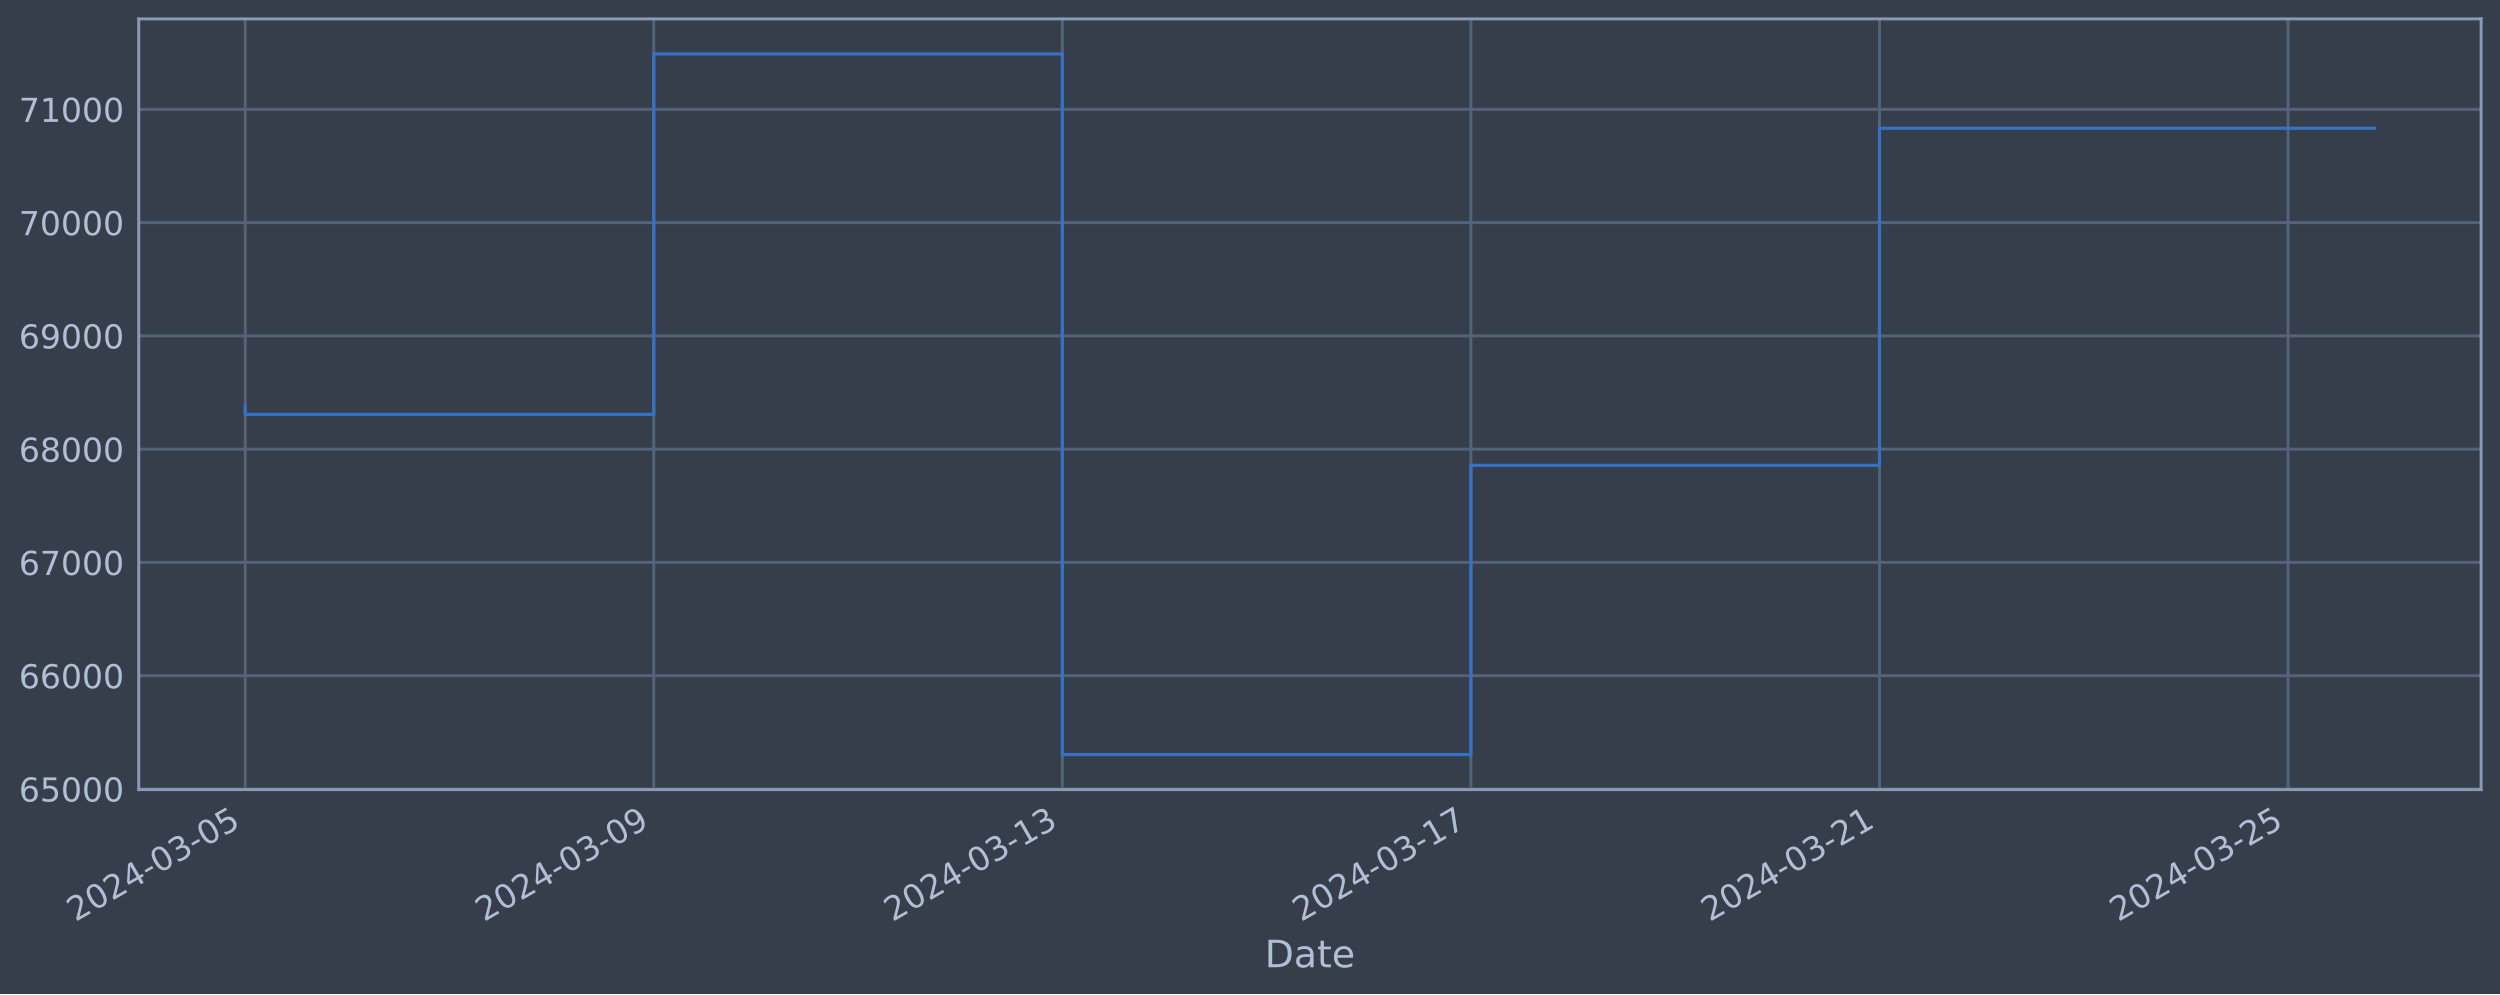
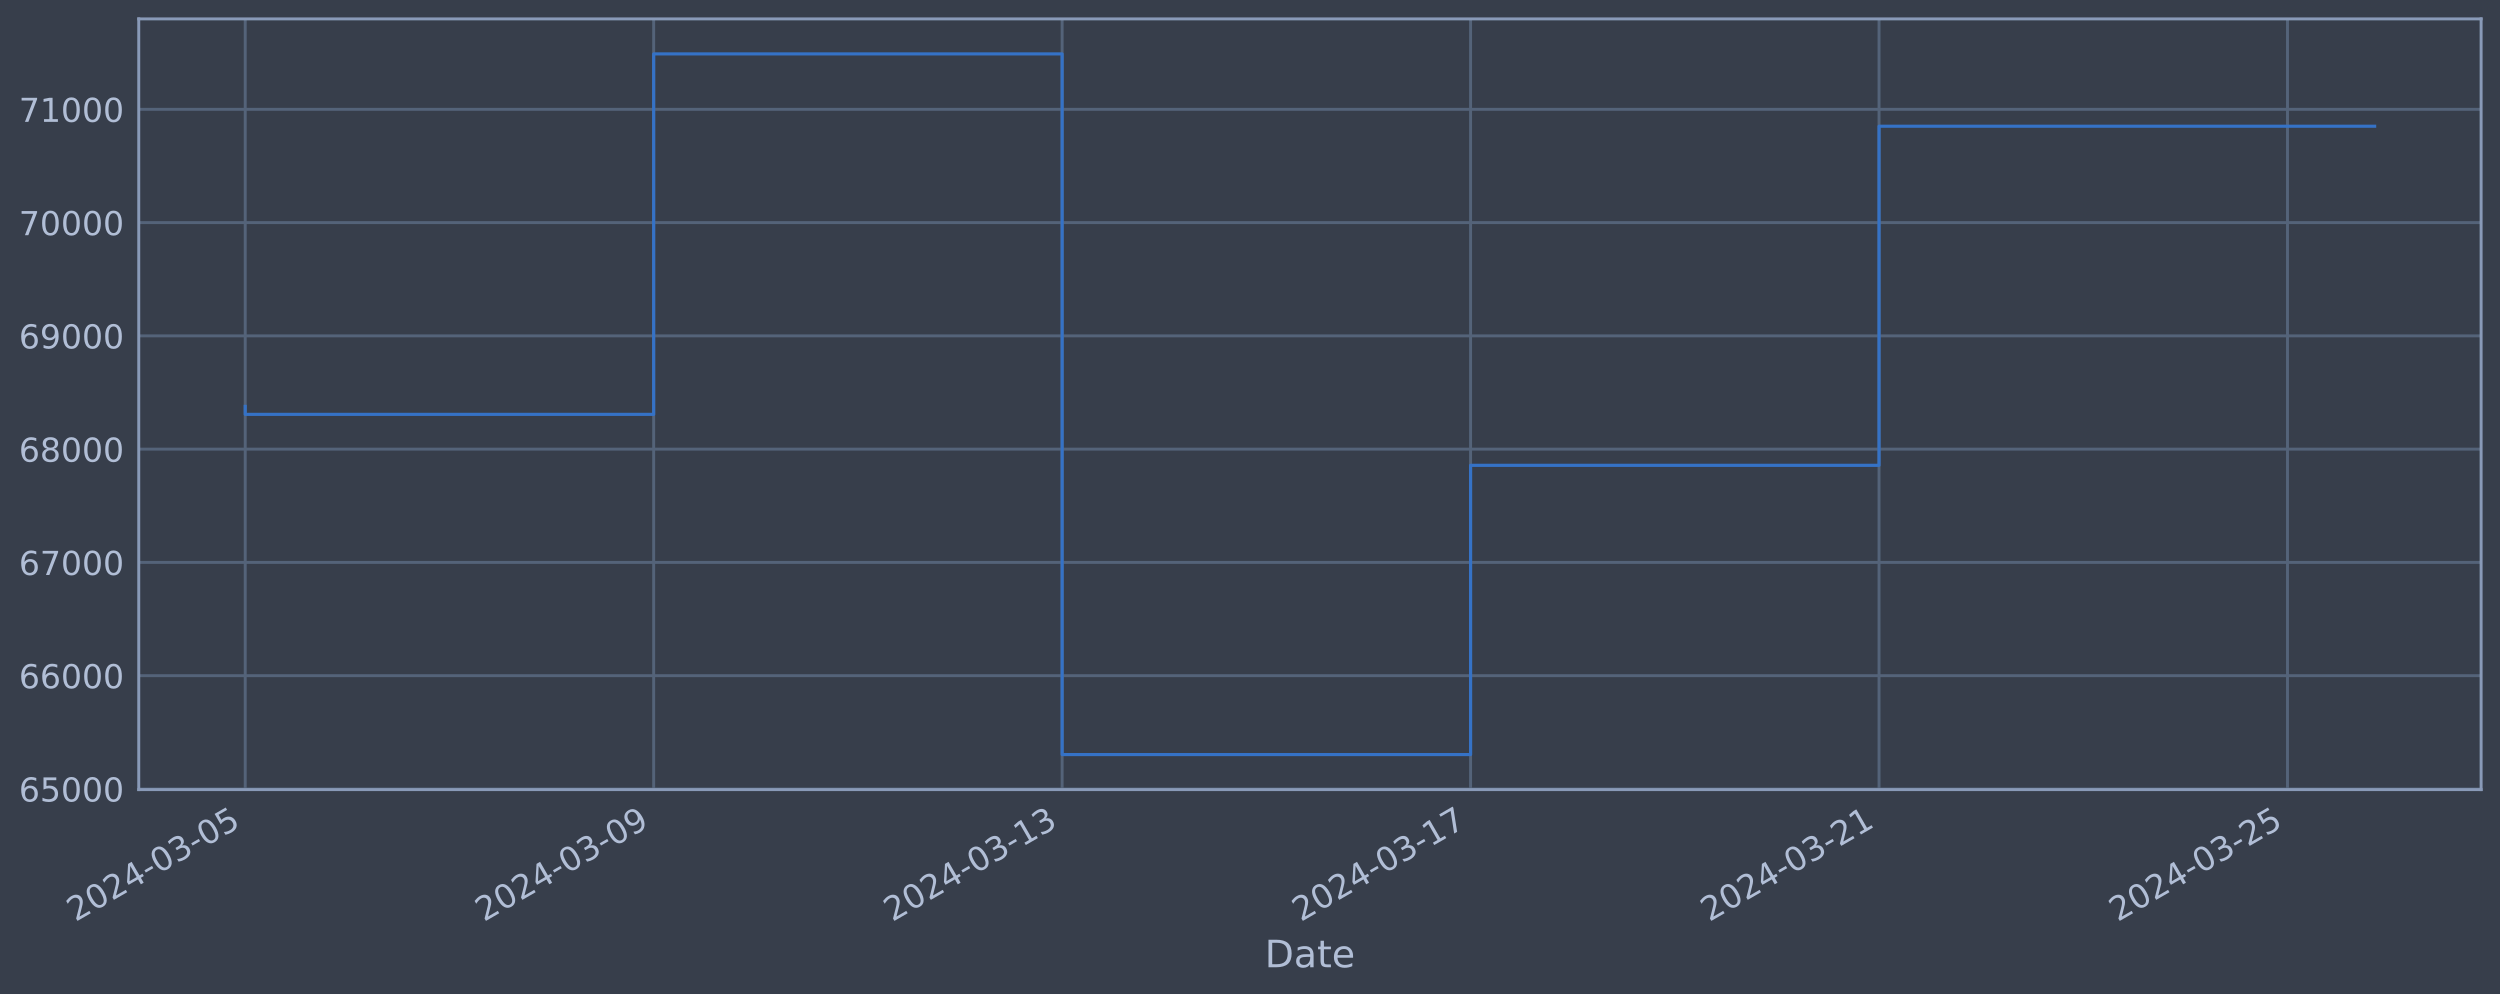
<svg xmlns="http://www.w3.org/2000/svg" xmlns:xlink="http://www.w3.org/1999/xlink" width="952.884pt" height="378.87pt" viewBox="0 0 952.884 378.87" version="1.1">
  <defs>
    <style type="text/css">*{stroke-linejoin: round; stroke-linecap: butt}</style>
  </defs>
  <g id="figure_1">
    <g id="patch_1">
      <path d="M 0 378.87  L 952.884 378.87  L 952.884 0  L 0 0  z " style="fill: #373e4b" />
    </g>
    <g id="axes_1">
      <g id="patch_2">
        <path d="M 52.884 300.96  L 945.684 300.96  L 945.684 7.2  L 52.884 7.2  z " style="fill: #373e4b" />
      </g>
      <g id="matplotlib.axis_1">
        <g id="xtick_1">
          <g id="line2d_1">
-             <path d="M 93.466 300.96  L 93.466 7.2  " clip-path="url(#pdb98b4ad25)" style="fill: none; stroke: #546379; stroke-width: 1.12; stroke-linecap: square" />
+             <path d="M 93.466 300.96  L 93.466 7.2  " clip-path="url(#p71ad7c67c9)" style="fill: none; stroke: #546379; stroke-width: 1.12; stroke-linecap: square" />
          </g>
          <g id="line2d_2" />
          <g id="text_1">
            <g style="fill: #b1bed6" transform="translate(28.74006 351.4642) rotate(-30) scale(0.126 -0.126)">
              <defs>
                <path id="DejaVuSans-32" d="M 1228 531  L 3431 531  L 3431 0  L 469 0  L 469 531  Q 828 903 1448 1529  Q 2069 2156 2228 2338  Q 2531 2678 2651 2914  Q 2772 3150 2772 3378  Q 2772 3750 2511 3984  Q 2250 4219 1831 4219  Q 1534 4219 1204 4116  Q 875 4013 500 3803  L 500 4441  Q 881 4594 1212 4672  Q 1544 4750 1819 4750  Q 2544 4750 2975 4387  Q 3406 4025 3406 3419  Q 3406 3131 3298 2873  Q 3191 2616 2906 2266  Q 2828 2175 2409 1742  Q 1991 1309 1228 531  z " transform="scale(0.015625)" />
                <path id="DejaVuSans-30" d="M 2034 4250  Q 1547 4250 1301 3770  Q 1056 3291 1056 2328  Q 1056 1369 1301 889  Q 1547 409 2034 409  Q 2525 409 2770 889  Q 3016 1369 3016 2328  Q 3016 3291 2770 3770  Q 2525 4250 2034 4250  z M 2034 4750  Q 2819 4750 3233 4129  Q 3647 3509 3647 2328  Q 3647 1150 3233 529  Q 2819 -91 2034 -91  Q 1250 -91 836 529  Q 422 1150 422 2328  Q 422 3509 836 4129  Q 1250 4750 2034 4750  z " transform="scale(0.015625)" />
                <path id="DejaVuSans-34" d="M 2419 4116  L 825 1625  L 2419 1625  L 2419 4116  z M 2253 4666  L 3047 4666  L 3047 1625  L 3713 1625  L 3713 1100  L 3047 1100  L 3047 0  L 2419 0  L 2419 1100  L 313 1100  L 313 1709  L 2253 4666  z " transform="scale(0.015625)" />
                <path id="DejaVuSans-2d" d="M 313 2009  L 1997 2009  L 1997 1497  L 313 1497  L 313 2009  z " transform="scale(0.015625)" />
                <path id="DejaVuSans-33" d="M 2597 2516  Q 3050 2419 3304 2112  Q 3559 1806 3559 1356  Q 3559 666 3084 287  Q 2609 -91 1734 -91  Q 1441 -91 1130 -33  Q 819 25 488 141  L 488 750  Q 750 597 1062 519  Q 1375 441 1716 441  Q 2309 441 2620 675  Q 2931 909 2931 1356  Q 2931 1769 2642 2001  Q 2353 2234 1838 2234  L 1294 2234  L 1294 2753  L 1863 2753  Q 2328 2753 2575 2939  Q 2822 3125 2822 3475  Q 2822 3834 2567 4026  Q 2313 4219 1838 4219  Q 1578 4219 1281 4162  Q 984 4106 628 3988  L 628 4550  Q 988 4650 1302 4700  Q 1616 4750 1894 4750  Q 2613 4750 3031 4423  Q 3450 4097 3450 3541  Q 3450 3153 3228 2886  Q 3006 2619 2597 2516  z " transform="scale(0.015625)" />
                <path id="DejaVuSans-35" d="M 691 4666  L 3169 4666  L 3169 4134  L 1269 4134  L 1269 2991  Q 1406 3038 1543 3061  Q 1681 3084 1819 3084  Q 2600 3084 3056 2656  Q 3513 2228 3513 1497  Q 3513 744 3044 326  Q 2575 -91 1722 -91  Q 1428 -91 1123 -41  Q 819 9 494 109  L 494 744  Q 775 591 1075 516  Q 1375 441 1709 441  Q 2250 441 2565 725  Q 2881 1009 2881 1497  Q 2881 1984 2565 2268  Q 2250 2553 1709 2553  Q 1456 2553 1204 2497  Q 953 2441 691 2322  L 691 4666  z " transform="scale(0.015625)" />
              </defs>
              <use xlink:href="#DejaVuSans-32" />
              <use xlink:href="#DejaVuSans-30" x="63.623" />
              <use xlink:href="#DejaVuSans-32" x="127.246" />
              <use xlink:href="#DejaVuSans-34" x="190.869" />
              <use xlink:href="#DejaVuSans-2d" x="254.492" />
              <use xlink:href="#DejaVuSans-30" x="290.576" />
              <use xlink:href="#DejaVuSans-33" x="354.199" />
              <use xlink:href="#DejaVuSans-2d" x="417.822" />
              <use xlink:href="#DejaVuSans-30" x="453.906" />
              <use xlink:href="#DejaVuSans-35" x="517.529" />
            </g>
          </g>
        </g>
        <g id="xtick_2">
          <g id="line2d_3">
-             <path d="M 249.191 300.96  L 249.191 7.2  " clip-path="url(#pdb98b4ad25)" style="fill: none; stroke: #546379; stroke-width: 1.12; stroke-linecap: square" />
+             <path d="M 249.15 300.96  L 249.15 7.2  " clip-path="url(#p71ad7c67c9)" style="fill: none; stroke: #546379; stroke-width: 1.12; stroke-linecap: square" />
          </g>
          <g id="line2d_4" />
          <g id="text_2">
-             <g style="fill: #b1bed6" transform="translate(184.4659 351.4642) rotate(-30) scale(0.126 -0.126)">
+             <g style="fill: #b1bed6" transform="translate(184.4241 351.4642) rotate(-30) scale(0.126 -0.126)">
              <defs>
                <path id="DejaVuSans-39" d="M 703 97  L 703 672  Q 941 559 1184 500  Q 1428 441 1663 441  Q 2288 441 2617 861  Q 2947 1281 2994 2138  Q 2813 1869 2534 1725  Q 2256 1581 1919 1581  Q 1219 1581 811 2004  Q 403 2428 403 3163  Q 403 3881 828 4315  Q 1253 4750 1959 4750  Q 2769 4750 3195 4129  Q 3622 3509 3622 2328  Q 3622 1225 3098 567  Q 2575 -91 1691 -91  Q 1453 -91 1209 -44  Q 966 3 703 97  z M 1959 2075  Q 2384 2075 2632 2365  Q 2881 2656 2881 3163  Q 2881 3666 2632 3958  Q 2384 4250 1959 4250  Q 1534 4250 1286 3958  Q 1038 3666 1038 3163  Q 1038 2656 1286 2365  Q 1534 2075 1959 2075  z " transform="scale(0.015625)" />
              </defs>
              <use xlink:href="#DejaVuSans-32" />
              <use xlink:href="#DejaVuSans-30" x="63.623" />
              <use xlink:href="#DejaVuSans-32" x="127.246" />
              <use xlink:href="#DejaVuSans-34" x="190.869" />
              <use xlink:href="#DejaVuSans-2d" x="254.492" />
              <use xlink:href="#DejaVuSans-30" x="290.576" />
              <use xlink:href="#DejaVuSans-33" x="354.199" />
              <use xlink:href="#DejaVuSans-2d" x="417.822" />
              <use xlink:href="#DejaVuSans-30" x="453.906" />
              <use xlink:href="#DejaVuSans-39" x="517.529" />
            </g>
          </g>
        </g>
        <g id="xtick_3">
          <g id="line2d_5">
-             <path d="M 404.917 300.96  L 404.917 7.2  " clip-path="url(#pdb98b4ad25)" style="fill: none; stroke: #546379; stroke-width: 1.12; stroke-linecap: square" />
+             <path d="M 404.834 300.96  L 404.834 7.2  " clip-path="url(#p71ad7c67c9)" style="fill: none; stroke: #546379; stroke-width: 1.12; stroke-linecap: square" />
          </g>
          <g id="line2d_6" />
          <g id="text_3">
-             <g style="fill: #b1bed6" transform="translate(340.1918 351.4642) rotate(-30) scale(0.126 -0.126)">
+             <g style="fill: #b1bed6" transform="translate(340.1081 351.4642) rotate(-30) scale(0.126 -0.126)">
              <defs>
                <path id="DejaVuSans-31" d="M 794 531  L 1825 531  L 1825 4091  L 703 3866  L 703 4441  L 1819 4666  L 2450 4666  L 2450 531  L 3481 531  L 3481 0  L 794 0  L 794 531  z " transform="scale(0.015625)" />
              </defs>
              <use xlink:href="#DejaVuSans-32" />
              <use xlink:href="#DejaVuSans-30" x="63.623" />
              <use xlink:href="#DejaVuSans-32" x="127.246" />
              <use xlink:href="#DejaVuSans-34" x="190.869" />
              <use xlink:href="#DejaVuSans-2d" x="254.492" />
              <use xlink:href="#DejaVuSans-30" x="290.576" />
              <use xlink:href="#DejaVuSans-33" x="354.199" />
              <use xlink:href="#DejaVuSans-2d" x="417.822" />
              <use xlink:href="#DejaVuSans-31" x="453.906" />
              <use xlink:href="#DejaVuSans-33" x="517.529" />
            </g>
          </g>
        </g>
        <g id="xtick_4">
          <g id="line2d_7">
-             <path d="M 560.643 300.96  L 560.643 7.2  " clip-path="url(#pdb98b4ad25)" style="fill: none; stroke: #546379; stroke-width: 1.12; stroke-linecap: square" />
+             <path d="M 560.518 300.96  L 560.518 7.2  " clip-path="url(#p71ad7c67c9)" style="fill: none; stroke: #546379; stroke-width: 1.12; stroke-linecap: square" />
          </g>
          <g id="line2d_8" />
          <g id="text_4">
-             <g style="fill: #b1bed6" transform="translate(495.9177 351.4642) rotate(-30) scale(0.126 -0.126)">
+             <g style="fill: #b1bed6" transform="translate(495.7922 351.4642) rotate(-30) scale(0.126 -0.126)">
              <defs>
                <path id="DejaVuSans-37" d="M 525 4666  L 3525 4666  L 3525 4397  L 1831 0  L 1172 0  L 2766 4134  L 525 4134  L 525 4666  z " transform="scale(0.015625)" />
              </defs>
              <use xlink:href="#DejaVuSans-32" />
              <use xlink:href="#DejaVuSans-30" x="63.623" />
              <use xlink:href="#DejaVuSans-32" x="127.246" />
              <use xlink:href="#DejaVuSans-34" x="190.869" />
              <use xlink:href="#DejaVuSans-2d" x="254.492" />
              <use xlink:href="#DejaVuSans-30" x="290.576" />
              <use xlink:href="#DejaVuSans-33" x="354.199" />
              <use xlink:href="#DejaVuSans-2d" x="417.822" />
              <use xlink:href="#DejaVuSans-31" x="453.906" />
              <use xlink:href="#DejaVuSans-37" x="517.529" />
            </g>
          </g>
        </g>
        <g id="xtick_5">
          <g id="line2d_9">
-             <path d="M 716.369 300.96  L 716.369 7.2  " clip-path="url(#pdb98b4ad25)" style="fill: none; stroke: #546379; stroke-width: 1.12; stroke-linecap: square" />
+             <path d="M 716.202 300.96  L 716.202 7.2  " clip-path="url(#p71ad7c67c9)" style="fill: none; stroke: #546379; stroke-width: 1.12; stroke-linecap: square" />
          </g>
          <g id="line2d_10" />
          <g id="text_5">
-             <g style="fill: #b1bed6" transform="translate(651.6435 351.4642) rotate(-30) scale(0.126 -0.126)">
+             <g style="fill: #b1bed6" transform="translate(651.4762 351.4642) rotate(-30) scale(0.126 -0.126)">
              <use xlink:href="#DejaVuSans-32" />
              <use xlink:href="#DejaVuSans-30" x="63.623" />
              <use xlink:href="#DejaVuSans-32" x="127.246" />
              <use xlink:href="#DejaVuSans-34" x="190.869" />
              <use xlink:href="#DejaVuSans-2d" x="254.492" />
              <use xlink:href="#DejaVuSans-30" x="290.576" />
              <use xlink:href="#DejaVuSans-33" x="354.199" />
              <use xlink:href="#DejaVuSans-2d" x="417.822" />
              <use xlink:href="#DejaVuSans-32" x="453.906" />
              <use xlink:href="#DejaVuSans-31" x="517.529" />
            </g>
          </g>
        </g>
        <g id="xtick_6">
          <g id="line2d_11">
-             <path d="M 872.095 300.96  L 872.095 7.2  " clip-path="url(#pdb98b4ad25)" style="fill: none; stroke: #546379; stroke-width: 1.12; stroke-linecap: square" />
+             <path d="M 871.886 300.96  L 871.886 7.2  " clip-path="url(#p71ad7c67c9)" style="fill: none; stroke: #546379; stroke-width: 1.12; stroke-linecap: square" />
          </g>
          <g id="line2d_12" />
          <g id="text_6">
-             <g style="fill: #b1bed6" transform="translate(807.3694 351.4642) rotate(-30) scale(0.126 -0.126)">
+             <g style="fill: #b1bed6" transform="translate(807.1602 351.4642) rotate(-30) scale(0.126 -0.126)">
              <use xlink:href="#DejaVuSans-32" />
              <use xlink:href="#DejaVuSans-30" x="63.623" />
              <use xlink:href="#DejaVuSans-32" x="127.246" />
              <use xlink:href="#DejaVuSans-34" x="190.869" />
              <use xlink:href="#DejaVuSans-2d" x="254.492" />
              <use xlink:href="#DejaVuSans-30" x="290.576" />
              <use xlink:href="#DejaVuSans-33" x="354.199" />
              <use xlink:href="#DejaVuSans-2d" x="417.822" />
              <use xlink:href="#DejaVuSans-32" x="453.906" />
              <use xlink:href="#DejaVuSans-35" x="517.529" />
            </g>
          </g>
        </g>
        <g id="text_7">
          <g style="fill: #b1bed6" transform="translate(482.0746 368.6753) scale(0.144 -0.144)">
            <defs>
              <path id="DejaVuSans-44" d="M 1259 4147  L 1259 519  L 2022 519  Q 2988 519 3436 956  Q 3884 1394 3884 2338  Q 3884 3275 3436 3711  Q 2988 4147 2022 4147  L 1259 4147  z M 628 4666  L 1925 4666  Q 3281 4666 3915 4102  Q 4550 3538 4550 2338  Q 4550 1131 3912 565  Q 3275 0 1925 0  L 628 0  L 628 4666  z " transform="scale(0.015625)" />
              <path id="DejaVuSans-61" d="M 2194 1759  Q 1497 1759 1228 1600  Q 959 1441 959 1056  Q 959 750 1161 570  Q 1363 391 1709 391  Q 2188 391 2477 730  Q 2766 1069 2766 1631  L 2766 1759  L 2194 1759  z M 3341 1997  L 3341 0  L 2766 0  L 2766 531  Q 2569 213 2275 61  Q 1981 -91 1556 -91  Q 1019 -91 701 211  Q 384 513 384 1019  Q 384 1609 779 1909  Q 1175 2209 1959 2209  L 2766 2209  L 2766 2266  Q 2766 2663 2505 2880  Q 2244 3097 1772 3097  Q 1472 3097 1187 3025  Q 903 2953 641 2809  L 641 3341  Q 956 3463 1253 3523  Q 1550 3584 1831 3584  Q 2591 3584 2966 3190  Q 3341 2797 3341 1997  z " transform="scale(0.015625)" />
              <path id="DejaVuSans-74" d="M 1172 4494  L 1172 3500  L 2356 3500  L 2356 3053  L 1172 3053  L 1172 1153  Q 1172 725 1289 603  Q 1406 481 1766 481  L 2356 481  L 2356 0  L 1766 0  Q 1100 0 847 248  Q 594 497 594 1153  L 594 3053  L 172 3053  L 172 3500  L 594 3500  L 594 4494  L 1172 4494  z " transform="scale(0.015625)" />
              <path id="DejaVuSans-65" d="M 3597 1894  L 3597 1613  L 953 1613  Q 991 1019 1311 708  Q 1631 397 2203 397  Q 2534 397 2845 478  Q 3156 559 3463 722  L 3463 178  Q 3153 47 2828 -22  Q 2503 -91 2169 -91  Q 1331 -91 842 396  Q 353 884 353 1716  Q 353 2575 817 3079  Q 1281 3584 2069 3584  Q 2775 3584 3186 3129  Q 3597 2675 3597 1894  z M 3022 2063  Q 3016 2534 2758 2815  Q 2500 3097 2075 3097  Q 1594 3097 1305 2825  Q 1016 2553 972 2059  L 3022 2063  z " transform="scale(0.015625)" />
            </defs>
            <use xlink:href="#DejaVuSans-44" />
            <use xlink:href="#DejaVuSans-61" x="77.002" />
            <use xlink:href="#DejaVuSans-74" x="138.281" />
            <use xlink:href="#DejaVuSans-65" x="177.49" />
          </g>
        </g>
      </g>
      <g id="matplotlib.axis_2">
        <g id="ytick_1">
          <g id="line2d_13">
-             <path d="M 52.884 300.718  L 945.684 300.718  " clip-path="url(#pdb98b4ad25)" style="fill: none; stroke: #546379; stroke-width: 1.12; stroke-linecap: square" />
+             <path d="M 52.884 300.718  L 945.684 300.718  " clip-path="url(#p71ad7c67c9)" style="fill: none; stroke: #546379; stroke-width: 1.12; stroke-linecap: square" />
          </g>
          <g id="line2d_14" />
          <g id="text_8">
            <g style="fill: #b1bed6" transform="translate(7.2 305.5049) scale(0.126 -0.126)">
              <defs>
                <path id="DejaVuSans-36" d="M 2113 2584  Q 1688 2584 1439 2293  Q 1191 2003 1191 1497  Q 1191 994 1439 701  Q 1688 409 2113 409  Q 2538 409 2786 701  Q 3034 994 3034 1497  Q 3034 2003 2786 2293  Q 2538 2584 2113 2584  z M 3366 4563  L 3366 3988  Q 3128 4100 2886 4159  Q 2644 4219 2406 4219  Q 1781 4219 1451 3797  Q 1122 3375 1075 2522  Q 1259 2794 1537 2939  Q 1816 3084 2150 3084  Q 2853 3084 3261 2657  Q 3669 2231 3669 1497  Q 3669 778 3244 343  Q 2819 -91 2113 -91  Q 1303 -91 875 529  Q 447 1150 447 2328  Q 447 3434 972 4092  Q 1497 4750 2381 4750  Q 2619 4750 2861 4703  Q 3103 4656 3366 4563  z " transform="scale(0.015625)" />
              </defs>
              <use xlink:href="#DejaVuSans-36" />
              <use xlink:href="#DejaVuSans-35" x="63.623" />
              <use xlink:href="#DejaVuSans-30" x="127.246" />
              <use xlink:href="#DejaVuSans-30" x="190.869" />
              <use xlink:href="#DejaVuSans-30" x="254.492" />
            </g>
          </g>
        </g>
        <g id="ytick_2">
          <g id="line2d_15">
-             <path d="M 52.884 257.544  L 945.684 257.544  " clip-path="url(#pdb98b4ad25)" style="fill: none; stroke: #546379; stroke-width: 1.12; stroke-linecap: square" />
+             <path d="M 52.884 257.544  L 945.684 257.544  " clip-path="url(#p71ad7c67c9)" style="fill: none; stroke: #546379; stroke-width: 1.12; stroke-linecap: square" />
          </g>
          <g id="line2d_16" />
          <g id="text_9">
            <g style="fill: #b1bed6" transform="translate(7.2 262.331) scale(0.126 -0.126)">
              <use xlink:href="#DejaVuSans-36" />
              <use xlink:href="#DejaVuSans-36" x="63.623" />
              <use xlink:href="#DejaVuSans-30" x="127.246" />
              <use xlink:href="#DejaVuSans-30" x="190.869" />
              <use xlink:href="#DejaVuSans-30" x="254.492" />
            </g>
          </g>
        </g>
        <g id="ytick_3">
          <g id="line2d_17">
-             <path d="M 52.884 214.37  L 945.684 214.37  " clip-path="url(#pdb98b4ad25)" style="fill: none; stroke: #546379; stroke-width: 1.12; stroke-linecap: square" />
+             <path d="M 52.884 214.37  L 945.684 214.37  " clip-path="url(#p71ad7c67c9)" style="fill: none; stroke: #546379; stroke-width: 1.12; stroke-linecap: square" />
          </g>
          <g id="line2d_18" />
          <g id="text_10">
            <g style="fill: #b1bed6" transform="translate(7.2 219.157) scale(0.126 -0.126)">
              <use xlink:href="#DejaVuSans-36" />
              <use xlink:href="#DejaVuSans-37" x="63.623" />
              <use xlink:href="#DejaVuSans-30" x="127.246" />
              <use xlink:href="#DejaVuSans-30" x="190.869" />
              <use xlink:href="#DejaVuSans-30" x="254.492" />
            </g>
          </g>
        </g>
        <g id="ytick_4">
          <g id="line2d_19">
-             <path d="M 52.884 171.196  L 945.684 171.196  " clip-path="url(#pdb98b4ad25)" style="fill: none; stroke: #546379; stroke-width: 1.12; stroke-linecap: square" />
+             <path d="M 52.884 171.196  L 945.684 171.196  " clip-path="url(#p71ad7c67c9)" style="fill: none; stroke: #546379; stroke-width: 1.12; stroke-linecap: square" />
          </g>
          <g id="line2d_20" />
          <g id="text_11">
            <g style="fill: #b1bed6" transform="translate(7.2 175.9831) scale(0.126 -0.126)">
              <defs>
                <path id="DejaVuSans-38" d="M 2034 2216  Q 1584 2216 1326 1975  Q 1069 1734 1069 1313  Q 1069 891 1326 650  Q 1584 409 2034 409  Q 2484 409 2743 651  Q 3003 894 3003 1313  Q 3003 1734 2745 1975  Q 2488 2216 2034 2216  z M 1403 2484  Q 997 2584 770 2862  Q 544 3141 544 3541  Q 544 4100 942 4425  Q 1341 4750 2034 4750  Q 2731 4750 3128 4425  Q 3525 4100 3525 3541  Q 3525 3141 3298 2862  Q 3072 2584 2669 2484  Q 3125 2378 3379 2068  Q 3634 1759 3634 1313  Q 3634 634 3220 271  Q 2806 -91 2034 -91  Q 1263 -91 848 271  Q 434 634 434 1313  Q 434 1759 690 2068  Q 947 2378 1403 2484  z M 1172 3481  Q 1172 3119 1398 2916  Q 1625 2713 2034 2713  Q 2441 2713 2670 2916  Q 2900 3119 2900 3481  Q 2900 3844 2670 4047  Q 2441 4250 2034 4250  Q 1625 4250 1398 4047  Q 1172 3844 1172 3481  z " transform="scale(0.015625)" />
              </defs>
              <use xlink:href="#DejaVuSans-36" />
              <use xlink:href="#DejaVuSans-38" x="63.623" />
              <use xlink:href="#DejaVuSans-30" x="127.246" />
              <use xlink:href="#DejaVuSans-30" x="190.869" />
              <use xlink:href="#DejaVuSans-30" x="254.492" />
            </g>
          </g>
        </g>
        <g id="ytick_5">
          <g id="line2d_21">
-             <path d="M 52.884 128.022  L 945.684 128.022  " clip-path="url(#pdb98b4ad25)" style="fill: none; stroke: #546379; stroke-width: 1.12; stroke-linecap: square" />
+             <path d="M 52.884 128.022  L 945.684 128.022  " clip-path="url(#p71ad7c67c9)" style="fill: none; stroke: #546379; stroke-width: 1.12; stroke-linecap: square" />
          </g>
          <g id="line2d_22" />
          <g id="text_12">
            <g style="fill: #b1bed6" transform="translate(7.2 132.8092) scale(0.126 -0.126)">
              <use xlink:href="#DejaVuSans-36" />
              <use xlink:href="#DejaVuSans-39" x="63.623" />
              <use xlink:href="#DejaVuSans-30" x="127.246" />
              <use xlink:href="#DejaVuSans-30" x="190.869" />
              <use xlink:href="#DejaVuSans-30" x="254.492" />
            </g>
          </g>
        </g>
        <g id="ytick_6">
          <g id="line2d_23">
-             <path d="M 52.884 84.848  L 945.684 84.848  " clip-path="url(#pdb98b4ad25)" style="fill: none; stroke: #546379; stroke-width: 1.12; stroke-linecap: square" />
+             <path d="M 52.884 84.848  L 945.684 84.848  " clip-path="url(#p71ad7c67c9)" style="fill: none; stroke: #546379; stroke-width: 1.12; stroke-linecap: square" />
          </g>
          <g id="line2d_24" />
          <g id="text_13">
            <g style="fill: #b1bed6" transform="translate(7.2 89.63523) scale(0.126 -0.126)">
              <use xlink:href="#DejaVuSans-37" />
              <use xlink:href="#DejaVuSans-30" x="63.623" />
              <use xlink:href="#DejaVuSans-30" x="127.246" />
              <use xlink:href="#DejaVuSans-30" x="190.869" />
              <use xlink:href="#DejaVuSans-30" x="254.492" />
            </g>
          </g>
        </g>
        <g id="ytick_7">
          <g id="line2d_25">
-             <path d="M 52.884 41.674  L 945.684 41.674  " clip-path="url(#pdb98b4ad25)" style="fill: none; stroke: #546379; stroke-width: 1.12; stroke-linecap: square" />
+             <path d="M 52.884 41.674  L 945.684 41.674  " clip-path="url(#p71ad7c67c9)" style="fill: none; stroke: #546379; stroke-width: 1.12; stroke-linecap: square" />
          </g>
          <g id="line2d_26" />
          <g id="text_14">
            <g style="fill: #b1bed6" transform="translate(7.2 46.4613) scale(0.126 -0.126)">
              <use xlink:href="#DejaVuSans-37" />
              <use xlink:href="#DejaVuSans-31" x="63.623" />
              <use xlink:href="#DejaVuSans-30" x="127.246" />
              <use xlink:href="#DejaVuSans-30" x="190.869" />
              <use xlink:href="#DejaVuSans-30" x="254.492" />
            </g>
          </g>
        </g>
      </g>
      <g id="line2d_27">
-         <path d="M 93.466 154.891  L 93.466 157.946  L 249.191 157.946  L 249.191 20.553  L 404.917 20.553  L 404.917 287.607  L 560.643 287.607  L 560.643 177.362  L 716.369 177.362  L 716.369 48.888  L 905.102 48.888  " clip-path="url(#pdb98b4ad25)" style="fill: none; stroke: #3572c6; stroke-width: 1.2; stroke-linecap: square" />
+         <path d="M 93.466 154.891  L 93.466 157.946  L 249.15 157.946  L 249.15 20.553  L 404.834 20.553  L 404.834 287.607  L 560.518 287.607  L 560.518 177.362  L 716.202 177.362  L 716.202 48.124  L 905.102 48.124  " clip-path="url(#p71ad7c67c9)" style="fill: none; stroke: #3572c6; stroke-width: 1.2; stroke-linecap: square" />
      </g>
      <g id="patch_3">
        <path d="M 52.884 300.96  L 52.884 7.2  " style="fill: none; stroke: #899ab8; stroke-width: 1.12; stroke-linejoin: miter; stroke-linecap: square" />
      </g>
      <g id="patch_4">
        <path d="M 945.684 300.96  L 945.684 7.2  " style="fill: none; stroke: #899ab8; stroke-width: 1.12; stroke-linejoin: miter; stroke-linecap: square" />
      </g>
      <g id="patch_5">
        <path d="M 52.884 300.96  L 945.684 300.96  " style="fill: none; stroke: #899ab8; stroke-width: 1.12; stroke-linejoin: miter; stroke-linecap: square" />
      </g>
      <g id="patch_6">
        <path d="M 52.884 7.2  L 945.684 7.2  " style="fill: none; stroke: #899ab8; stroke-width: 1.12; stroke-linejoin: miter; stroke-linecap: square" />
      </g>
    </g>
  </g>
  <defs>
-     <clipPath id="pdb98b4ad25">
+     <clipPath id="p71ad7c67c9">
      <rect x="52.884" y="7.2" width="892.8" height="293.76" />
    </clipPath>
  </defs>
</svg>
